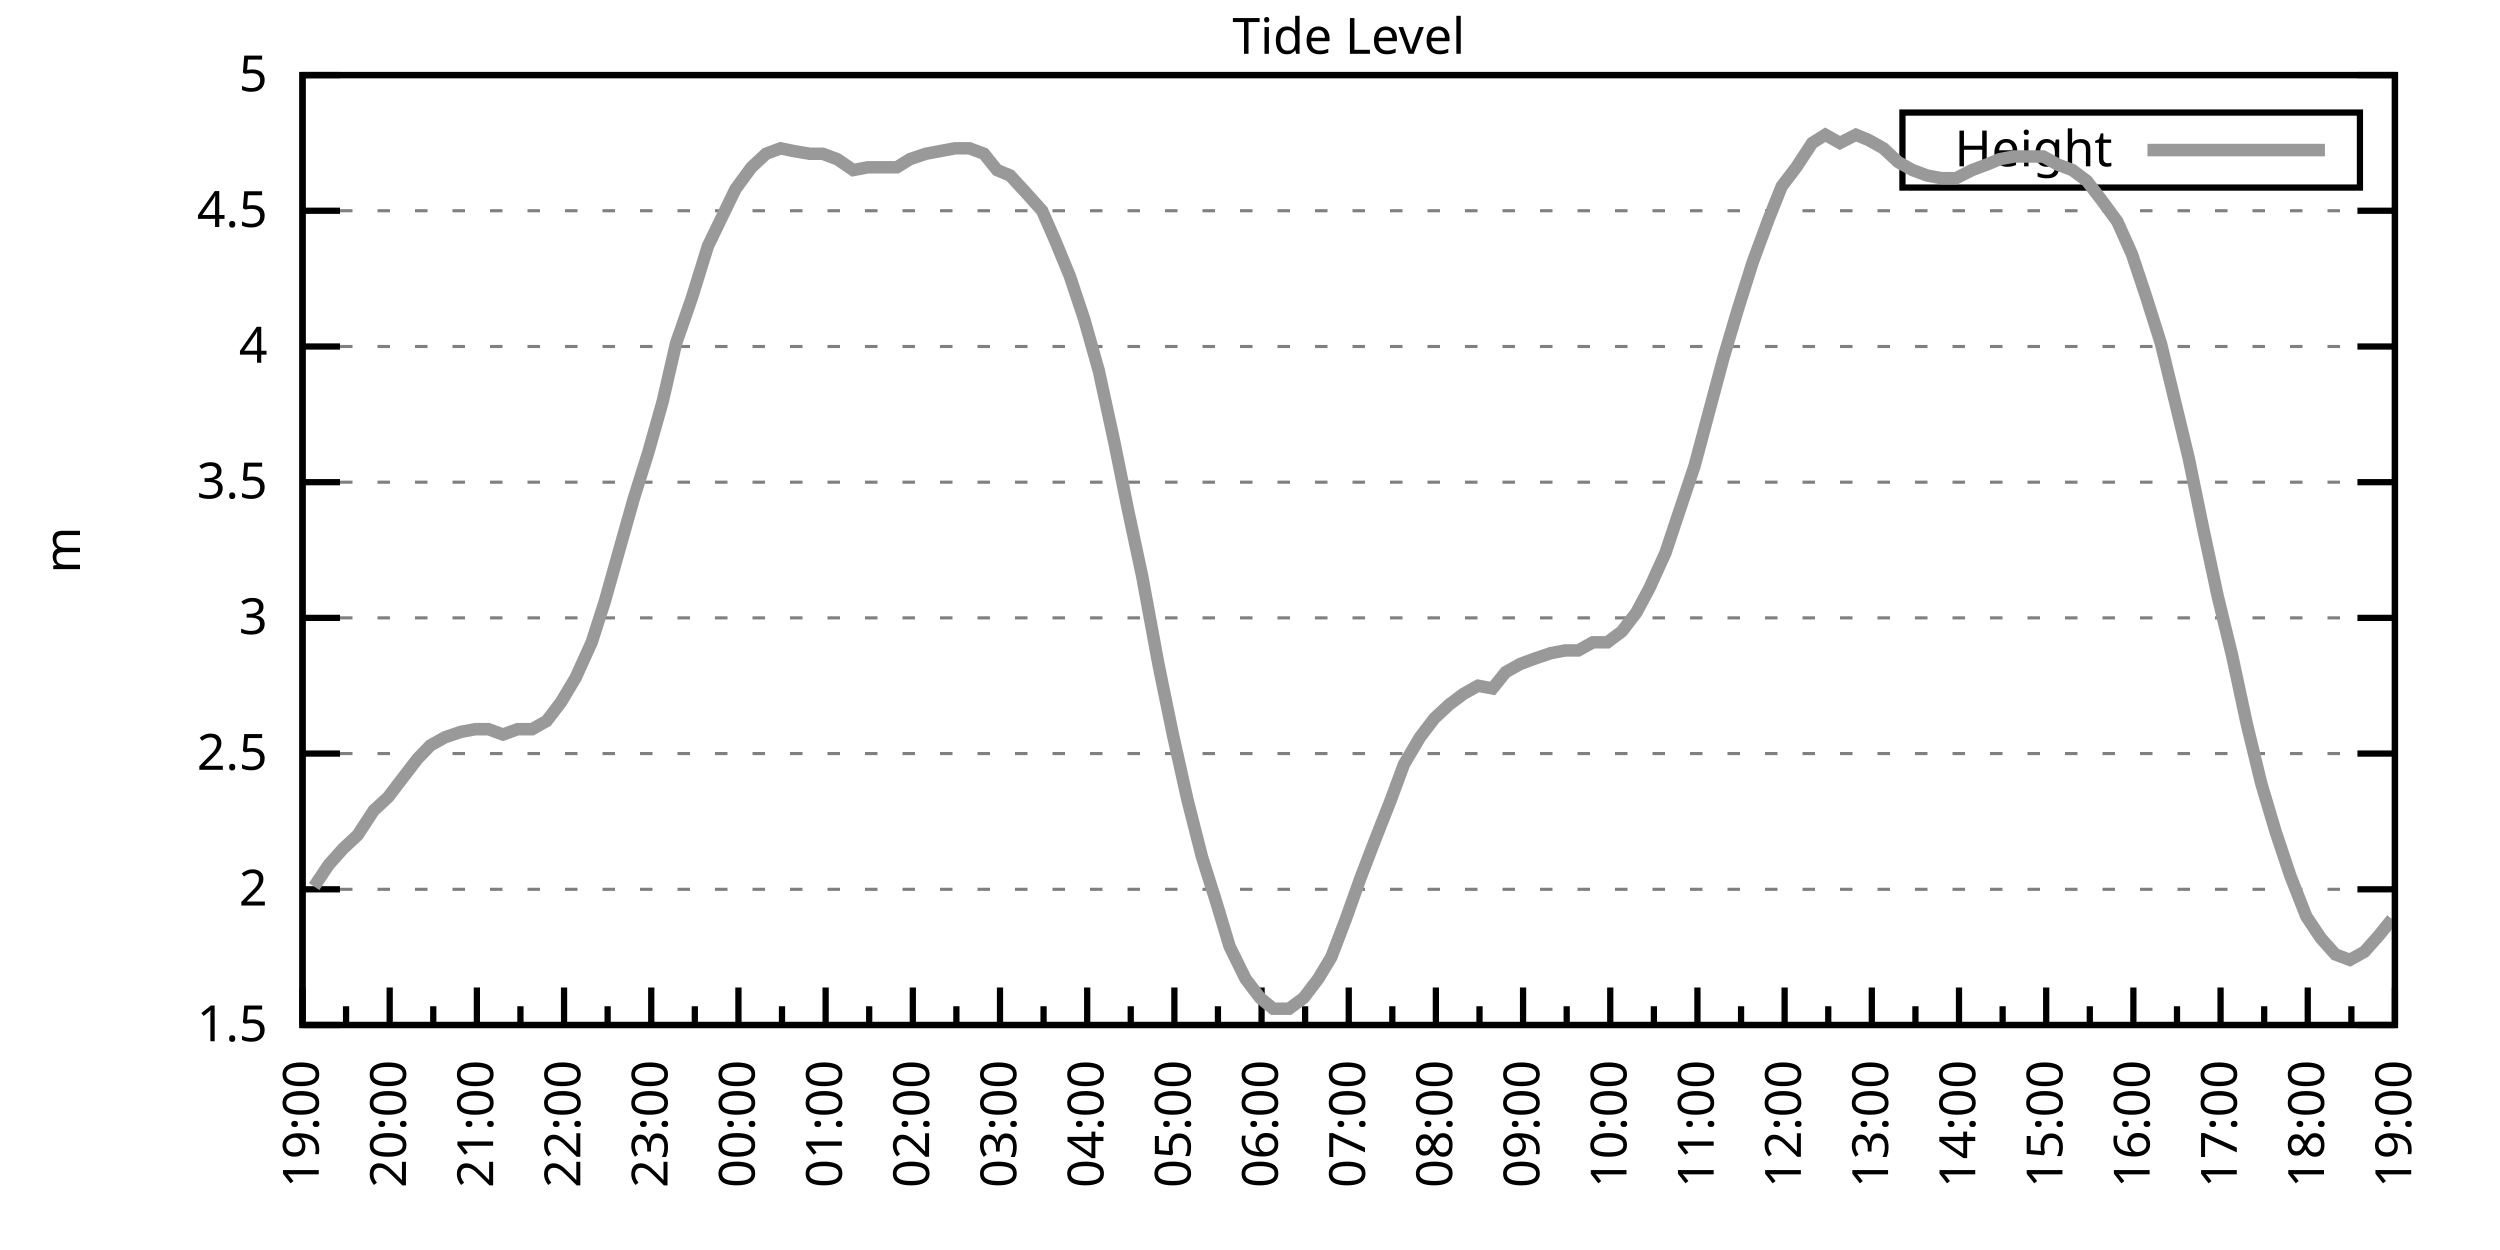
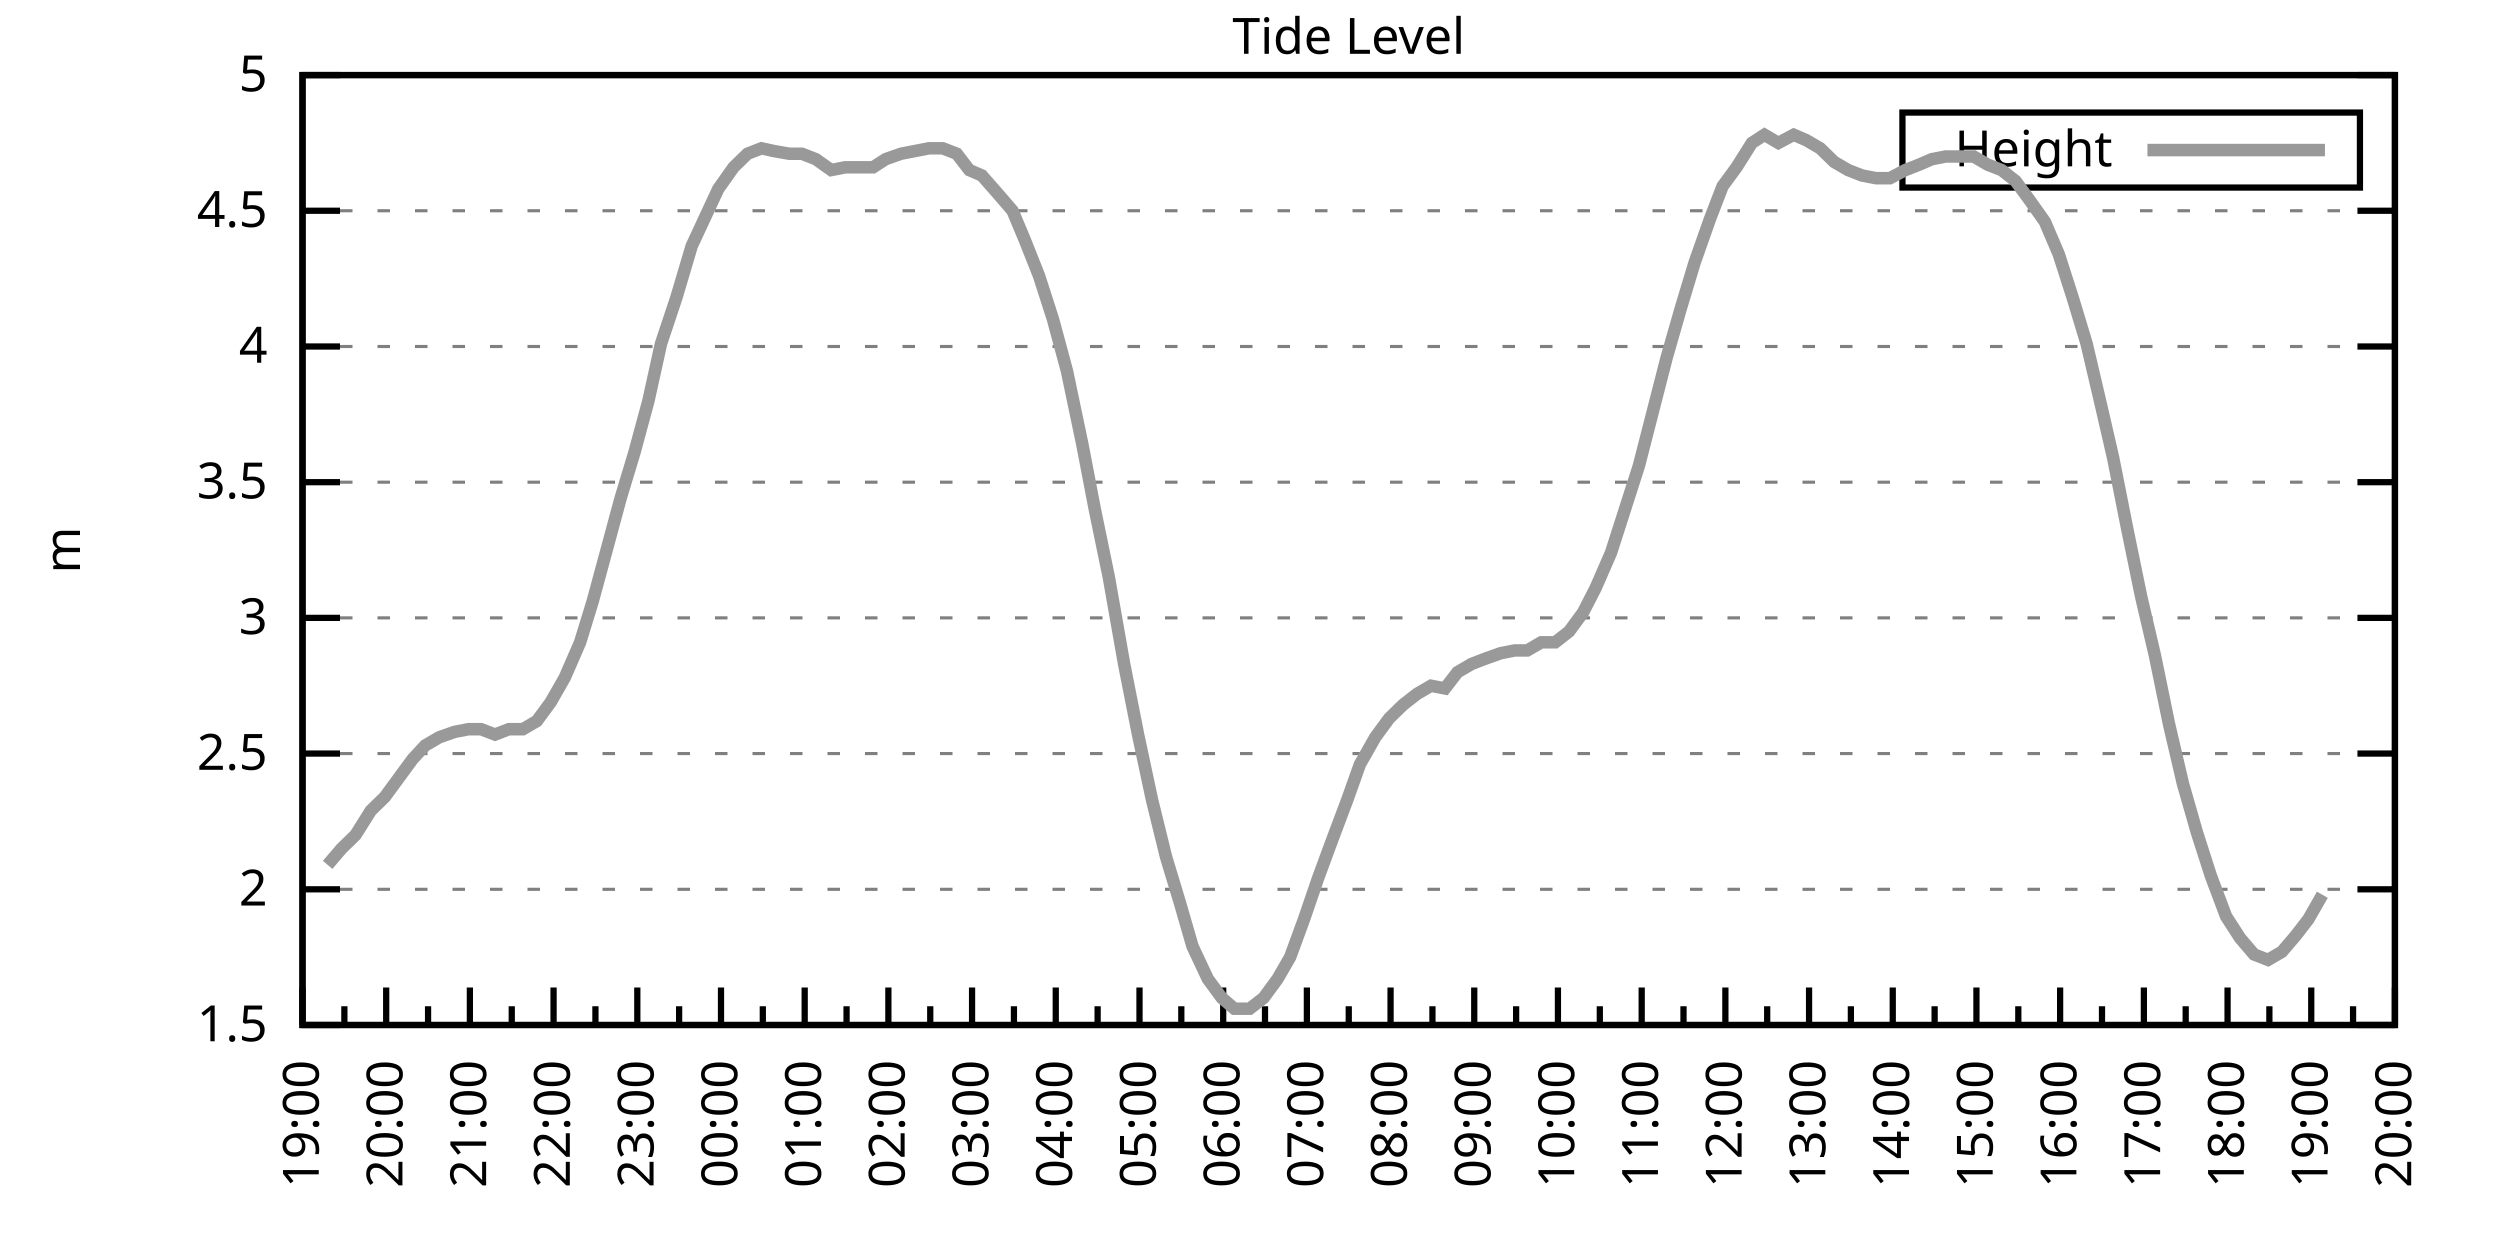
<svg xmlns="http://www.w3.org/2000/svg" xmlns:xlink="http://www.w3.org/1999/xlink" width="400" height="200" viewBox="0 0 400 200">
  <g id="gnuplot_canvas">
    <rect x="0" y="0" width="400" height="200" fill="none" />
    <defs>
      <circle id="gpDot" r="0.5" stroke-width="0.5" stroke="currentColor" />
      <path id="gpPt0" stroke-width="0.333" stroke="currentColor" d="M-1,0 h2 M0,-1 v2" />
      <path id="gpPt1" stroke-width="0.333" stroke="currentColor" d="M-1,-1 L1,1 M1,-1 L-1,1" />
      <path id="gpPt2" stroke-width="0.333" stroke="currentColor" d="M-1,0 L1,0 M0,-1 L0,1 M-1,-1 L1,1 M-1,1 L1,-1" />
      <rect id="gpPt3" stroke-width="0.333" stroke="currentColor" x="-1" y="-1" width="2" height="2" />
      <rect id="gpPt4" stroke-width="0.333" stroke="currentColor" fill="currentColor" x="-1" y="-1" width="2" height="2" />
      <circle id="gpPt5" stroke-width="0.333" stroke="currentColor" cx="0" cy="0" r="1" />
      <use xlink:href="#gpPt5" id="gpPt6" fill="currentColor" stroke="none" />
      <path id="gpPt7" stroke-width="0.333" stroke="currentColor" d="M0,-1.33 L-1.33,0.67 L1.33,0.67 z" />
      <use xlink:href="#gpPt7" id="gpPt8" fill="currentColor" stroke="none" />
      <use xlink:href="#gpPt7" id="gpPt9" stroke="currentColor" transform="rotate(180)" />
      <use xlink:href="#gpPt9" id="gpPt10" fill="currentColor" stroke="none" />
      <use xlink:href="#gpPt3" id="gpPt11" stroke="currentColor" transform="rotate(45)" />
      <use xlink:href="#gpPt11" id="gpPt12" fill="currentColor" stroke="none" />
      <path id="gpPt13" stroke-width="0.333" stroke="currentColor" d="M0,1.330 L1.265,0.411 L0.782,-1.067 L-0.782,-1.076 L-1.265,0.411 z" />
      <use xlink:href="#gpPt13" id="gpPt14" fill="currentColor" stroke="none" />
      <filter id="textbox" filterUnits="objectBoundingBox" x="0" y="0" height="1" width="1">
        <feFlood flood-color="white" flood-opacity="1" result="bgnd" />
        <feComposite in="SourceGraphic" in2="bgnd" operator="atop" />
      </filter>
      <filter id="greybox" filterUnits="objectBoundingBox" x="0" y="0" height="1" width="1">
        <feFlood flood-color="lightgrey" flood-opacity="1" result="grey" />
        <feComposite in="SourceGraphic" in2="grey" operator="atop" />
      </filter>
    </defs>
    <g fill="none" color="white" stroke="currentColor" stroke-width="1.00" stroke-linecap="butt" stroke-linejoin="miter">
</g>
    <g fill="none" color="black" stroke="currentColor" stroke-width="1.00" stroke-linecap="butt" stroke-linejoin="miter">
      <g stroke="none" shape-rendering="crispEdges">
        <polygon fill="rgb(255, 255, 255)" points="48.40,164.00 383.18,164.00 383.18,12.02 48.40,12.02 " />
      </g>
    </g>
    <g fill="none" color="black" stroke="currentColor" stroke-width="1.00" stroke-linecap="butt" stroke-linejoin="miter">
</g>
    <g fill="none" color="black" stroke="black" stroke-width="0.50" stroke-linecap="butt" stroke-linejoin="miter">
</g>
    <g fill="none" color="gray" stroke="currentColor" stroke-width="0.50" stroke-linecap="butt" stroke-linejoin="miter">
      <path stroke="gray" stroke-dasharray="2,4" class="gridline" d="M48.40,164.00 L383.19,164.00  " />
    </g>
    <g fill="none" color="gray" stroke="gray" stroke-width="1.00" stroke-linecap="butt" stroke-linejoin="miter">
</g>
    <g fill="none" color="black" stroke="currentColor" stroke-width="1.00" stroke-linecap="butt" stroke-linejoin="miter">
      <path stroke="black" d="M48.40,164.00 L54.40,164.00 M383.19,164.00 L377.19,164.00  " />
      <g transform="translate(42.80,166.60)" stroke="none" fill="black" font-family="Sans" font-size="8.00" text-anchor="end">
        <text>
          <tspan font-family="Sans"> 1.5</tspan>
        </text>
      </g>
    </g>
    <g fill="none" color="black" stroke="currentColor" stroke-width="1.00" stroke-linecap="butt" stroke-linejoin="miter">
</g>
    <g fill="none" color="black" stroke="black" stroke-width="0.50" stroke-linecap="butt" stroke-linejoin="miter">
</g>
    <g fill="none" color="gray" stroke="currentColor" stroke-width="0.50" stroke-linecap="butt" stroke-linejoin="miter">
      <path stroke="gray" stroke-dasharray="2,4" class="gridline" d="M48.40,142.29 L383.19,142.29  " />
    </g>
    <g fill="none" color="gray" stroke="gray" stroke-width="1.00" stroke-linecap="butt" stroke-linejoin="miter">
</g>
    <g fill="none" color="black" stroke="currentColor" stroke-width="1.00" stroke-linecap="butt" stroke-linejoin="miter">
      <path stroke="black" d="M48.40,142.29 L54.40,142.29 M383.19,142.29 L377.19,142.29  " />
      <g transform="translate(42.80,144.89)" stroke="none" fill="black" font-family="Sans" font-size="8.00" text-anchor="end">
        <text>
          <tspan font-family="Sans"> 2</tspan>
        </text>
      </g>
    </g>
    <g fill="none" color="black" stroke="currentColor" stroke-width="1.00" stroke-linecap="butt" stroke-linejoin="miter">
</g>
    <g fill="none" color="black" stroke="black" stroke-width="0.50" stroke-linecap="butt" stroke-linejoin="miter">
</g>
    <g fill="none" color="gray" stroke="currentColor" stroke-width="0.50" stroke-linecap="butt" stroke-linejoin="miter">
      <path stroke="gray" stroke-dasharray="2,4" class="gridline" d="M48.40,120.57 L383.19,120.57  " />
    </g>
    <g fill="none" color="gray" stroke="gray" stroke-width="1.00" stroke-linecap="butt" stroke-linejoin="miter">
</g>
    <g fill="none" color="black" stroke="currentColor" stroke-width="1.00" stroke-linecap="butt" stroke-linejoin="miter">
      <path stroke="black" d="M48.40,120.57 L54.40,120.57 M383.19,120.57 L377.19,120.57  " />
      <g transform="translate(42.80,123.17)" stroke="none" fill="black" font-family="Sans" font-size="8.00" text-anchor="end">
        <text>
          <tspan font-family="Sans"> 2.5</tspan>
        </text>
      </g>
    </g>
    <g fill="none" color="black" stroke="currentColor" stroke-width="1.00" stroke-linecap="butt" stroke-linejoin="miter">
</g>
    <g fill="none" color="black" stroke="black" stroke-width="0.50" stroke-linecap="butt" stroke-linejoin="miter">
</g>
    <g fill="none" color="gray" stroke="currentColor" stroke-width="0.50" stroke-linecap="butt" stroke-linejoin="miter">
      <path stroke="gray" stroke-dasharray="2,4" class="gridline" d="M48.40,98.86 L383.19,98.86  " />
    </g>
    <g fill="none" color="gray" stroke="gray" stroke-width="1.00" stroke-linecap="butt" stroke-linejoin="miter">
</g>
    <g fill="none" color="black" stroke="currentColor" stroke-width="1.00" stroke-linecap="butt" stroke-linejoin="miter">
      <path stroke="black" d="M48.40,98.86 L54.40,98.86 M383.19,98.86 L377.19,98.86  " />
      <g transform="translate(42.80,101.46)" stroke="none" fill="black" font-family="Sans" font-size="8.00" text-anchor="end">
        <text>
          <tspan font-family="Sans"> 3</tspan>
        </text>
      </g>
    </g>
    <g fill="none" color="black" stroke="currentColor" stroke-width="1.00" stroke-linecap="butt" stroke-linejoin="miter">
</g>
    <g fill="none" color="black" stroke="black" stroke-width="0.50" stroke-linecap="butt" stroke-linejoin="miter">
</g>
    <g fill="none" color="gray" stroke="currentColor" stroke-width="0.50" stroke-linecap="butt" stroke-linejoin="miter">
      <path stroke="gray" stroke-dasharray="2,4" class="gridline" d="M48.40,77.15 L383.19,77.15  " />
    </g>
    <g fill="none" color="gray" stroke="gray" stroke-width="1.00" stroke-linecap="butt" stroke-linejoin="miter">
</g>
    <g fill="none" color="black" stroke="currentColor" stroke-width="1.00" stroke-linecap="butt" stroke-linejoin="miter">
      <path stroke="black" d="M48.40,77.15 L54.40,77.15 M383.19,77.15 L377.19,77.15  " />
      <g transform="translate(42.80,79.75)" stroke="none" fill="black" font-family="Sans" font-size="8.00" text-anchor="end">
        <text>
          <tspan font-family="Sans"> 3.5</tspan>
        </text>
      </g>
    </g>
    <g fill="none" color="black" stroke="currentColor" stroke-width="1.00" stroke-linecap="butt" stroke-linejoin="miter">
</g>
    <g fill="none" color="black" stroke="black" stroke-width="0.50" stroke-linecap="butt" stroke-linejoin="miter">
</g>
    <g fill="none" color="gray" stroke="currentColor" stroke-width="0.50" stroke-linecap="butt" stroke-linejoin="miter">
      <path stroke="gray" stroke-dasharray="2,4" class="gridline" d="M48.40,55.44 L383.19,55.44  " />
    </g>
    <g fill="none" color="gray" stroke="gray" stroke-width="1.00" stroke-linecap="butt" stroke-linejoin="miter">
</g>
    <g fill="none" color="black" stroke="currentColor" stroke-width="1.00" stroke-linecap="butt" stroke-linejoin="miter">
      <path stroke="black" d="M48.40,55.44 L54.40,55.44 M383.19,55.44 L377.19,55.44  " />
      <g transform="translate(42.80,58.04)" stroke="none" fill="black" font-family="Sans" font-size="8.00" text-anchor="end">
        <text>
          <tspan font-family="Sans"> 4</tspan>
        </text>
      </g>
    </g>
    <g fill="none" color="black" stroke="currentColor" stroke-width="1.00" stroke-linecap="butt" stroke-linejoin="miter">
</g>
    <g fill="none" color="black" stroke="black" stroke-width="0.50" stroke-linecap="butt" stroke-linejoin="miter">
</g>
    <g fill="none" color="gray" stroke="currentColor" stroke-width="0.50" stroke-linecap="butt" stroke-linejoin="miter">
      <path stroke="gray" stroke-dasharray="2,4" class="gridline" d="M48.40,33.72 L383.19,33.72  " />
    </g>
    <g fill="none" color="gray" stroke="gray" stroke-width="1.00" stroke-linecap="butt" stroke-linejoin="miter">
</g>
    <g fill="none" color="black" stroke="currentColor" stroke-width="1.00" stroke-linecap="butt" stroke-linejoin="miter">
      <path stroke="black" d="M48.40,33.72 L54.40,33.72 M383.19,33.72 L377.19,33.72  " />
      <g transform="translate(42.80,36.32)" stroke="none" fill="black" font-family="Sans" font-size="8.00" text-anchor="end">
        <text>
          <tspan font-family="Sans"> 4.5</tspan>
        </text>
      </g>
    </g>
    <g fill="none" color="black" stroke="currentColor" stroke-width="1.00" stroke-linecap="butt" stroke-linejoin="miter">
</g>
    <g fill="none" color="black" stroke="black" stroke-width="0.50" stroke-linecap="butt" stroke-linejoin="miter">
</g>
    <g fill="none" color="gray" stroke="currentColor" stroke-width="0.50" stroke-linecap="butt" stroke-linejoin="miter">
      <path stroke="gray" stroke-dasharray="2,4" class="gridline" d="M48.40,12.01 L383.19,12.01  " />
    </g>
    <g fill="none" color="gray" stroke="gray" stroke-width="1.00" stroke-linecap="butt" stroke-linejoin="miter">
</g>
    <g fill="none" color="black" stroke="currentColor" stroke-width="1.00" stroke-linecap="butt" stroke-linejoin="miter">
      <path stroke="black" d="M48.40,12.01 L54.40,12.01 M383.19,12.01 L377.19,12.01  " />
      <g transform="translate(42.80,14.61)" stroke="none" fill="black" font-family="Sans" font-size="8.00" text-anchor="end">
        <text>
          <tspan font-family="Sans"> 5</tspan>
        </text>
      </g>
    </g>
    <g fill="none" color="black" stroke="currentColor" stroke-width="1.00" stroke-linecap="butt" stroke-linejoin="miter">
      <path stroke="black" d="M48.40,164.00 L48.40,158.00  " />
      <g transform="translate(51.00,169.60) rotate(270)" stroke="none" fill="black" font-family="Sans" font-size="8.00" text-anchor="end">
        <text>
          <tspan font-family="Sans">19:00</tspan>
        </text>
      </g>
    </g>
    <g fill="none" color="black" stroke="currentColor" stroke-width="1.00" stroke-linecap="butt" stroke-linejoin="miter">
-       <path stroke="black" d="M55.37,164.00 L55.37,161.00 M62.35,164.00 L62.35,158.00  " />
-       <g transform="translate(64.95,169.60) rotate(270)" stroke="none" fill="black" font-family="Sans" font-size="8.00" text-anchor="end">
+       <path stroke="black" d="M55.10,164.00 L55.10,161.00 M61.79,164.00 L61.79,158.00  " />
+       <g transform="translate(64.39,169.60) rotate(270)" stroke="none" fill="black" font-family="Sans" font-size="8.00" text-anchor="end">
        <text>
          <tspan font-family="Sans">20:00</tspan>
        </text>
      </g>
    </g>
    <g fill="none" color="black" stroke="currentColor" stroke-width="1.00" stroke-linecap="butt" stroke-linejoin="miter">
-       <path stroke="black" d="M69.32,164.00 L69.32,161.00 M76.30,164.00 L76.30,158.00  " />
-       <g transform="translate(78.90,169.60) rotate(270)" stroke="none" fill="black" font-family="Sans" font-size="8.00" text-anchor="end">
+       <path stroke="black" d="M68.49,164.00 L68.49,161.00 M75.18,164.00 L75.18,158.00  " />
+       <g transform="translate(77.78,169.60) rotate(270)" stroke="none" fill="black" font-family="Sans" font-size="8.00" text-anchor="end">
        <text>
          <tspan font-family="Sans">21:00</tspan>
        </text>
      </g>
    </g>
    <g fill="none" color="black" stroke="currentColor" stroke-width="1.00" stroke-linecap="butt" stroke-linejoin="miter">
-       <path stroke="black" d="M83.27,164.00 L83.27,161.00 M90.25,164.00 L90.25,158.00  " />
-       <g transform="translate(92.85,169.60) rotate(270)" stroke="none" fill="black" font-family="Sans" font-size="8.00" text-anchor="end">
+       <path stroke="black" d="M81.88,164.00 L81.88,161.00 M88.57,164.00 L88.57,158.00  " />
+       <g transform="translate(91.17,169.60) rotate(270)" stroke="none" fill="black" font-family="Sans" font-size="8.00" text-anchor="end">
        <text>
          <tspan font-family="Sans">22:00</tspan>
        </text>
      </g>
    </g>
    <g fill="none" color="black" stroke="currentColor" stroke-width="1.00" stroke-linecap="butt" stroke-linejoin="miter">
-       <path stroke="black" d="M97.22,164.00 L97.22,161.00 M104.20,164.00 L104.20,158.00  " />
-       <g transform="translate(106.80,169.60) rotate(270)" stroke="none" fill="black" font-family="Sans" font-size="8.00" text-anchor="end">
+       <path stroke="black" d="M95.27,164.00 L95.27,161.00 M101.97,164.00 L101.97,158.00  " />
+       <g transform="translate(104.57,169.60) rotate(270)" stroke="none" fill="black" font-family="Sans" font-size="8.00" text-anchor="end">
        <text>
          <tspan font-family="Sans">23:00</tspan>
        </text>
      </g>
    </g>
    <g fill="none" color="black" stroke="currentColor" stroke-width="1.00" stroke-linecap="butt" stroke-linejoin="miter">
-       <path stroke="black" d="M111.17,164.00 L111.17,161.00 M118.15,164.00 L118.15,158.00  " />
-       <g transform="translate(120.75,169.60) rotate(270)" stroke="none" fill="black" font-family="Sans" font-size="8.00" text-anchor="end">
+       <path stroke="black" d="M108.66,164.00 L108.66,161.00 M115.36,164.00 L115.36,158.00  " />
+       <g transform="translate(117.96,169.60) rotate(270)" stroke="none" fill="black" font-family="Sans" font-size="8.00" text-anchor="end">
        <text>
          <tspan font-family="Sans">00:00</tspan>
        </text>
      </g>
    </g>
    <g fill="none" color="black" stroke="currentColor" stroke-width="1.00" stroke-linecap="butt" stroke-linejoin="miter">
-       <path stroke="black" d="M125.12,164.00 L125.12,161.00 M132.10,164.00 L132.10,158.00  " />
-       <g transform="translate(134.70,169.60) rotate(270)" stroke="none" fill="black" font-family="Sans" font-size="8.00" text-anchor="end">
+       <path stroke="black" d="M122.05,164.00 L122.05,161.00 M128.75,164.00 L128.75,158.00  " />
+       <g transform="translate(131.35,169.60) rotate(270)" stroke="none" fill="black" font-family="Sans" font-size="8.00" text-anchor="end">
        <text>
          <tspan font-family="Sans">01:00</tspan>
        </text>
      </g>
    </g>
    <g fill="none" color="black" stroke="currentColor" stroke-width="1.00" stroke-linecap="butt" stroke-linejoin="miter">
-       <path stroke="black" d="M139.07,164.00 L139.07,161.00 M146.05,164.00 L146.05,158.00  " />
-       <g transform="translate(148.65,169.60) rotate(270)" stroke="none" fill="black" font-family="Sans" font-size="8.00" text-anchor="end">
+       <path stroke="black" d="M135.45,164.00 L135.45,161.00 M142.14,164.00 L142.14,158.00  " />
+       <g transform="translate(144.74,169.60) rotate(270)" stroke="none" fill="black" font-family="Sans" font-size="8.00" text-anchor="end">
        <text>
          <tspan font-family="Sans">02:00</tspan>
        </text>
      </g>
    </g>
    <g fill="none" color="black" stroke="currentColor" stroke-width="1.00" stroke-linecap="butt" stroke-linejoin="miter">
-       <path stroke="black" d="M153.02,164.00 L153.02,161.00 M160.00,164.00 L160.00,158.00  " />
-       <g transform="translate(162.60,169.60) rotate(270)" stroke="none" fill="black" font-family="Sans" font-size="8.00" text-anchor="end">
+       <path stroke="black" d="M148.84,164.00 L148.84,161.00 M155.53,164.00 L155.53,158.00  " />
+       <g transform="translate(158.13,169.60) rotate(270)" stroke="none" fill="black" font-family="Sans" font-size="8.00" text-anchor="end">
        <text>
          <tspan font-family="Sans">03:00</tspan>
        </text>
      </g>
    </g>
    <g fill="none" color="black" stroke="currentColor" stroke-width="1.00" stroke-linecap="butt" stroke-linejoin="miter">
-       <path stroke="black" d="M166.97,164.00 L166.97,161.00 M173.95,164.00 L173.95,158.00  " />
-       <g transform="translate(176.55,169.60) rotate(270)" stroke="none" fill="black" font-family="Sans" font-size="8.00" text-anchor="end">
+       <path stroke="black" d="M162.23,164.00 L162.23,161.00 M168.92,164.00 L168.92,158.00  " />
+       <g transform="translate(171.52,169.60) rotate(270)" stroke="none" fill="black" font-family="Sans" font-size="8.00" text-anchor="end">
        <text>
          <tspan font-family="Sans">04:00</tspan>
        </text>
      </g>
    </g>
    <g fill="none" color="black" stroke="currentColor" stroke-width="1.00" stroke-linecap="butt" stroke-linejoin="miter">
-       <path stroke="black" d="M180.92,164.00 L180.92,161.00 M187.90,164.00 L187.90,158.00  " />
-       <g transform="translate(190.50,169.60) rotate(270)" stroke="none" fill="black" font-family="Sans" font-size="8.00" text-anchor="end">
+       <path stroke="black" d="M175.62,164.00 L175.62,161.00 M182.32,164.00 L182.32,158.00  " />
+       <g transform="translate(184.92,169.60) rotate(270)" stroke="none" fill="black" font-family="Sans" font-size="8.00" text-anchor="end">
        <text>
          <tspan font-family="Sans">05:00</tspan>
        </text>
      </g>
    </g>
    <g fill="none" color="black" stroke="currentColor" stroke-width="1.00" stroke-linecap="butt" stroke-linejoin="miter">
-       <path stroke="black" d="M194.87,164.00 L194.87,161.00 M201.85,164.00 L201.85,158.00  " />
-       <g transform="translate(204.45,169.60) rotate(270)" stroke="none" fill="black" font-family="Sans" font-size="8.00" text-anchor="end">
+       <path stroke="black" d="M189.01,164.00 L189.01,161.00 M195.71,164.00 L195.71,158.00  " />
+       <g transform="translate(198.31,169.60) rotate(270)" stroke="none" fill="black" font-family="Sans" font-size="8.00" text-anchor="end">
        <text>
          <tspan font-family="Sans">06:00</tspan>
        </text>
      </g>
    </g>
    <g fill="none" color="black" stroke="currentColor" stroke-width="1.00" stroke-linecap="butt" stroke-linejoin="miter">
-       <path stroke="black" d="M208.82,164.00 L208.82,161.00 M215.80,164.00 L215.80,158.00  " />
-       <g transform="translate(218.40,169.60) rotate(270)" stroke="none" fill="black" font-family="Sans" font-size="8.00" text-anchor="end">
+       <path stroke="black" d="M202.40,164.00 L202.40,161.00 M209.10,164.00 L209.10,158.00  " />
+       <g transform="translate(211.70,169.60) rotate(270)" stroke="none" fill="black" font-family="Sans" font-size="8.00" text-anchor="end">
        <text>
          <tspan font-family="Sans">07:00</tspan>
        </text>
      </g>
    </g>
    <g fill="none" color="black" stroke="currentColor" stroke-width="1.00" stroke-linecap="butt" stroke-linejoin="miter">
-       <path stroke="black" d="M222.77,164.00 L222.77,161.00 M229.74,164.00 L229.74,158.00  " />
-       <g transform="translate(232.34,169.60) rotate(270)" stroke="none" fill="black" font-family="Sans" font-size="8.00" text-anchor="end">
+       <path stroke="black" d="M215.80,164.00 L215.80,161.00 M222.49,164.00 L222.49,158.00  " />
+       <g transform="translate(225.09,169.60) rotate(270)" stroke="none" fill="black" font-family="Sans" font-size="8.00" text-anchor="end">
        <text>
          <tspan font-family="Sans">08:00</tspan>
        </text>
      </g>
    </g>
    <g fill="none" color="black" stroke="currentColor" stroke-width="1.00" stroke-linecap="butt" stroke-linejoin="miter">
-       <path stroke="black" d="M236.72,164.00 L236.72,161.00 M243.69,164.00 L243.69,158.00  " />
-       <g transform="translate(246.29,169.60) rotate(270)" stroke="none" fill="black" font-family="Sans" font-size="8.00" text-anchor="end">
+       <path stroke="black" d="M229.19,164.00 L229.19,161.00 M235.88,164.00 L235.88,158.00  " />
+       <g transform="translate(238.48,169.60) rotate(270)" stroke="none" fill="black" font-family="Sans" font-size="8.00" text-anchor="end">
        <text>
          <tspan font-family="Sans">09:00</tspan>
        </text>
      </g>
    </g>
    <g fill="none" color="black" stroke="currentColor" stroke-width="1.00" stroke-linecap="butt" stroke-linejoin="miter">
-       <path stroke="black" d="M250.67,164.00 L250.67,161.00 M257.64,164.00 L257.64,158.00  " />
-       <g transform="translate(260.24,169.60) rotate(270)" stroke="none" fill="black" font-family="Sans" font-size="8.00" text-anchor="end">
+       <path stroke="black" d="M242.58,164.00 L242.58,161.00 M249.27,164.00 L249.27,158.00  " />
+       <g transform="translate(251.87,169.60) rotate(270)" stroke="none" fill="black" font-family="Sans" font-size="8.00" text-anchor="end">
        <text>
          <tspan font-family="Sans">10:00</tspan>
        </text>
      </g>
    </g>
    <g fill="none" color="black" stroke="currentColor" stroke-width="1.00" stroke-linecap="butt" stroke-linejoin="miter">
-       <path stroke="black" d="M264.62,164.00 L264.62,161.00 M271.59,164.00 L271.59,158.00  " />
-       <g transform="translate(274.19,169.60) rotate(270)" stroke="none" fill="black" font-family="Sans" font-size="8.00" text-anchor="end">
+       <path stroke="black" d="M255.97,164.00 L255.97,161.00 M262.67,164.00 L262.67,158.00  " />
+       <g transform="translate(265.27,169.60) rotate(270)" stroke="none" fill="black" font-family="Sans" font-size="8.00" text-anchor="end">
        <text>
          <tspan font-family="Sans">11:00</tspan>
        </text>
      </g>
    </g>
    <g fill="none" color="black" stroke="currentColor" stroke-width="1.00" stroke-linecap="butt" stroke-linejoin="miter">
-       <path stroke="black" d="M278.57,164.00 L278.57,161.00 M285.54,164.00 L285.54,158.00  " />
-       <g transform="translate(288.14,169.60) rotate(270)" stroke="none" fill="black" font-family="Sans" font-size="8.00" text-anchor="end">
+       <path stroke="black" d="M269.36,164.00 L269.36,161.00 M276.06,164.00 L276.06,158.00  " />
+       <g transform="translate(278.66,169.60) rotate(270)" stroke="none" fill="black" font-family="Sans" font-size="8.00" text-anchor="end">
        <text>
          <tspan font-family="Sans">12:00</tspan>
        </text>
      </g>
    </g>
    <g fill="none" color="black" stroke="currentColor" stroke-width="1.00" stroke-linecap="butt" stroke-linejoin="miter">
-       <path stroke="black" d="M292.52,164.00 L292.52,161.00 M299.49,164.00 L299.49,158.00  " />
-       <g transform="translate(302.09,169.60) rotate(270)" stroke="none" fill="black" font-family="Sans" font-size="8.00" text-anchor="end">
+       <path stroke="black" d="M282.75,164.00 L282.75,161.00 M289.45,164.00 L289.45,158.00  " />
+       <g transform="translate(292.05,169.60) rotate(270)" stroke="none" fill="black" font-family="Sans" font-size="8.00" text-anchor="end">
        <text>
          <tspan font-family="Sans">13:00</tspan>
        </text>
      </g>
    </g>
    <g fill="none" color="black" stroke="currentColor" stroke-width="1.00" stroke-linecap="butt" stroke-linejoin="miter">
-       <path stroke="black" d="M306.47,164.00 L306.47,161.00 M313.44,164.00 L313.44,158.00  " />
-       <g transform="translate(316.04,169.60) rotate(270)" stroke="none" fill="black" font-family="Sans" font-size="8.00" text-anchor="end">
+       <path stroke="black" d="M296.14,164.00 L296.14,161.00 M302.84,164.00 L302.84,158.00  " />
+       <g transform="translate(305.44,169.60) rotate(270)" stroke="none" fill="black" font-family="Sans" font-size="8.00" text-anchor="end">
        <text>
          <tspan font-family="Sans">14:00</tspan>
        </text>
      </g>
    </g>
    <g fill="none" color="black" stroke="currentColor" stroke-width="1.00" stroke-linecap="butt" stroke-linejoin="miter">
-       <path stroke="black" d="M320.42,164.00 L320.42,161.00 M327.39,164.00 L327.39,158.00  " />
-       <g transform="translate(329.99,169.60) rotate(270)" stroke="none" fill="black" font-family="Sans" font-size="8.00" text-anchor="end">
+       <path stroke="black" d="M309.54,164.00 L309.54,161.00 M316.23,164.00 L316.23,158.00  " />
+       <g transform="translate(318.83,169.60) rotate(270)" stroke="none" fill="black" font-family="Sans" font-size="8.00" text-anchor="end">
        <text>
          <tspan font-family="Sans">15:00</tspan>
        </text>
      </g>
    </g>
    <g fill="none" color="black" stroke="currentColor" stroke-width="1.00" stroke-linecap="butt" stroke-linejoin="miter">
-       <path stroke="black" d="M334.37,164.00 L334.37,161.00 M341.34,164.00 L341.34,158.00  " />
-       <g transform="translate(343.94,169.60) rotate(270)" stroke="none" fill="black" font-family="Sans" font-size="8.00" text-anchor="end">
+       <path stroke="black" d="M322.93,164.00 L322.93,161.00 M329.62,164.00 L329.62,158.00  " />
+       <g transform="translate(332.22,169.60) rotate(270)" stroke="none" fill="black" font-family="Sans" font-size="8.00" text-anchor="end">
        <text>
          <tspan font-family="Sans">16:00</tspan>
        </text>
      </g>
    </g>
    <g fill="none" color="black" stroke="currentColor" stroke-width="1.00" stroke-linecap="butt" stroke-linejoin="miter">
-       <path stroke="black" d="M348.32,164.00 L348.32,161.00 M355.29,164.00 L355.29,158.00  " />
-       <g transform="translate(357.89,169.60) rotate(270)" stroke="none" fill="black" font-family="Sans" font-size="8.00" text-anchor="end">
+       <path stroke="black" d="M336.32,164.00 L336.32,161.00 M343.02,164.00 L343.02,158.00  " />
+       <g transform="translate(345.62,169.60) rotate(270)" stroke="none" fill="black" font-family="Sans" font-size="8.00" text-anchor="end">
        <text>
          <tspan font-family="Sans">17:00</tspan>
        </text>
      </g>
    </g>
    <g fill="none" color="black" stroke="currentColor" stroke-width="1.00" stroke-linecap="butt" stroke-linejoin="miter">
-       <path stroke="black" d="M362.27,164.00 L362.27,161.00 M369.24,164.00 L369.24,158.00  " />
-       <g transform="translate(371.84,169.60) rotate(270)" stroke="none" fill="black" font-family="Sans" font-size="8.00" text-anchor="end">
+       <path stroke="black" d="M349.71,164.00 L349.71,161.00 M356.41,164.00 L356.41,158.00  " />
+       <g transform="translate(359.01,169.60) rotate(270)" stroke="none" fill="black" font-family="Sans" font-size="8.00" text-anchor="end">
        <text>
          <tspan font-family="Sans">18:00</tspan>
        </text>
      </g>
    </g>
    <g fill="none" color="black" stroke="currentColor" stroke-width="1.00" stroke-linecap="butt" stroke-linejoin="miter">
-       <path stroke="black" d="M376.22,164.00 L376.22,161.00 M383.19,164.00 L383.19,158.00  " />
+       <path stroke="black" d="M363.10,164.00 L363.10,161.00 M369.80,164.00 L369.80,158.00  " />
+       <g transform="translate(372.40,169.60) rotate(270)" stroke="none" fill="black" font-family="Sans" font-size="8.00" text-anchor="end">
+         <text>
+           <tspan font-family="Sans">19:00</tspan>
+         </text>
+       </g>
+     </g>
+     <g fill="none" color="black" stroke="currentColor" stroke-width="1.00" stroke-linecap="butt" stroke-linejoin="miter">
+       <path stroke="black" d="M376.49,164.00 L376.49,161.00 M383.19,164.00 L383.19,158.00  " />
      <g transform="translate(385.79,169.60) rotate(270)" stroke="none" fill="black" font-family="Sans" font-size="8.00" text-anchor="end">
        <text>
-           <tspan font-family="Sans">19:00</tspan>
+           <tspan font-family="Sans">20:00</tspan>
        </text>
      </g>
    </g>
    <g fill="none" color="black" stroke="currentColor" stroke-width="1.00" stroke-linecap="butt" stroke-linejoin="miter">
</g>
    <g fill="none" color="black" stroke="currentColor" stroke-width="1.00" stroke-linecap="butt" stroke-linejoin="miter">
      <path stroke="black" d="M48.40,12.01 L48.40,164.00 L383.19,164.00 L383.19,12.01 L48.40,12.01 Z  " />
    </g>
    <g fill="none" color="black" stroke="currentColor" stroke-width="1.00" stroke-linecap="butt" stroke-linejoin="miter">
      <g transform="translate(12.80,88.01) rotate(270)" stroke="none" fill="black" font-family="Sans" font-size="8.00" text-anchor="middle">
        <text>
          <tspan font-family="Sans">m</tspan>
        </text>
      </g>
    </g>
    <g fill="none" color="black" stroke="currentColor" stroke-width="1.00" stroke-linecap="butt" stroke-linejoin="miter">
</g>
    <g fill="none" color="black" stroke="currentColor" stroke-width="1.00" stroke-linecap="butt" stroke-linejoin="miter">
      <path stroke="black" d="M304.39,30.01 L304.39,18.01 L377.59,18.01 L377.59,30.01 L304.39,30.01 Z  " />
    </g>
    <g id="Tide_level_plot_1">
      <g fill="none" color="white" stroke="black" stroke-width="2.00" stroke-linecap="butt" stroke-linejoin="miter">
</g>
      <g fill="none" color="black" stroke="currentColor" stroke-width="2.00" stroke-linecap="butt" stroke-linejoin="miter">
        <g transform="translate(337.99,26.61)" stroke="none" fill="black" font-family="Sans" font-size="8.00" text-anchor="end">
          <text>
            <tspan font-family="Sans">Height</tspan>
          </text>
        </g>
      </g>
      <g fill="none" color="black" stroke="currentColor" stroke-width="2.00" stroke-linecap="butt" stroke-linejoin="miter">
-         <path stroke="rgb(153, 153, 153)" d="M343.59,24.01 L371.99,24.01 M50.26,141.85 L52.58,138.38 L54.91,135.77 L57.23,133.60 L59.79,129.69 L62.12,127.52   L64.44,124.48 L66.77,121.44 L68.86,119.27 L71.18,117.97 L73.74,117.10 L76.07,116.67 L78.16,116.67 L80.48,117.53   L82.81,116.67 L85.13,116.67 L87.46,115.36 L89.78,112.32 L92.11,108.42 L94.67,102.77 L96.76,96.26 L99.08,88.00   L101.41,79.75 L103.73,72.37 L106.06,64.12 L108.15,55.00 L110.71,47.62 L113.27,39.37 L117.68,30.25 L120.24,26.77   L122.57,24.60 L124.89,23.73 L126.98,24.17 L129.54,24.60 L131.63,24.60 L133.96,25.47 L136.51,27.21 L138.84,26.77   L140.93,26.77 L143.49,26.77 L145.58,25.47 L148.14,24.60 L150.46,24.17 L152.79,23.73 L155.11,23.73 L157.44,24.60   L159.53,27.21 L161.62,28.08 L164.41,31.12 L166.74,33.72 L168.83,38.50 L171.16,44.15 L173.48,51.09 L175.81,59.34   L178.36,71.07 L180.46,81.49 L182.78,92.35 L185.34,106.24 L187.66,117.53 L189.99,127.96 L192.31,137.08 L194.64,144.46   L196.73,151.41 L199.29,156.62 L201.61,159.66 L203.71,161.39 L206.26,161.39 L208.59,159.66 L210.91,156.62 L213.01,153.14   L215.33,147.06 L217.65,140.55 L219.98,134.47 L222.54,127.96 L224.63,122.31 L227.19,117.97 L229.51,114.93 L231.84,112.76   L234.16,111.02 L236.49,109.72 L238.81,110.15 L240.90,107.55 L243.23,106.24 L245.55,105.38 L248.11,104.51 L250.44,104.07   L252.53,104.07 L254.85,102.77 L257.18,102.77 L259.50,101.03 L261.83,97.99 L263.92,94.08 L266.48,88.44 L268.80,81.49   L271.13,74.54 L273.45,65.86 L275.78,57.17 L278.10,49.36 L280.43,41.97 L282.99,35.03 L285.08,29.81 L287.40,26.77   L289.96,22.87 L292.05,21.56 L294.38,22.87 L296.94,21.56 L299.03,22.43 L301.35,23.73 L303.68,25.91 L306.00,27.21   L308.33,28.08 L310.65,28.51 L312.98,28.51 L315.53,27.21 L317.86,26.34 L319.95,25.47 L322.28,25.04 L324.60,25.04   L326.93,25.04 L329.25,26.34 L331.58,27.21 L333.90,28.95 L336.23,31.99 L338.78,35.46 L341.11,40.67 L343.43,47.62   L345.76,55.00 L348.08,64.56 L350.18,73.24 L352.50,84.53 L354.83,95.39 L357.15,104.94 L359.48,115.80 L361.80,125.35   L364.13,133.17 L366.45,140.12 L369.01,146.63 L371.33,150.10 L373.66,152.71 L375.98,153.58 L378.31,152.28 L380.63,149.67   L382.73,147.06  " />
+         <path stroke="rgb(153, 153, 153)" d="M343.59,24.01 L371.99,24.01 M52.42,138.38 L54.65,135.77 L56.88,133.60 L59.34,129.69 L61.57,127.52 L63.80,124.48   L66.03,121.44 L68.04,119.27 L70.27,117.97 L72.73,117.10 L74.96,116.67 L76.97,116.67 L79.20,117.53 L81.43,116.67   L83.66,116.67 L85.90,115.36 L88.13,112.32 L90.36,108.42 L92.82,102.77 L94.82,96.26 L97.06,88.00 L99.29,79.75   L101.52,72.37 L103.75,64.12 L105.76,55.00 L108.22,47.62 L110.67,39.37 L114.91,30.25 L117.37,26.77 L119.60,24.60   L121.83,23.73 L123.84,24.17 L126.29,24.60 L128.30,24.60 L130.54,25.47 L132.99,27.21 L135.22,26.77 L137.23,26.77   L139.69,26.77 L141.69,25.47 L144.15,24.60 L146.38,24.17 L148.61,23.73 L150.85,23.73 L153.08,24.60 L155.09,27.21   L157.10,28.08 L159.77,31.12 L162.01,33.72 L164.01,38.50 L166.25,44.15 L168.48,51.09 L170.71,59.34 L173.17,71.07   L175.17,81.49 L177.41,92.35 L179.86,106.24 L182.09,117.53 L184.32,127.96 L186.56,137.08 L188.79,144.46 L190.80,151.41   L193.25,156.62 L195.48,159.66 L197.49,161.39 L199.95,161.39 L202.18,159.66 L204.41,156.62 L206.42,153.14 L208.65,147.06   L210.88,140.55 L213.12,134.47 L215.57,127.96 L217.58,122.31 L220.04,117.97 L222.27,114.93 L224.50,112.76 L226.73,111.02   L228.96,109.72 L231.20,110.15 L233.20,107.55 L235.44,106.24 L237.67,105.38 L240.12,104.51 L242.36,104.07 L244.36,104.07   L246.60,102.77 L248.83,102.77 L251.06,101.03 L253.29,97.99 L255.30,94.08 L257.76,88.44 L259.99,81.49 L262.22,74.54   L264.45,65.86 L266.68,57.17 L268.92,49.36 L271.15,41.97 L273.60,35.03 L275.61,29.81 L277.84,26.77 L280.30,22.87   L282.31,21.56 L284.54,22.87 L286.99,21.56 L289.00,22.43 L291.23,23.73 L293.47,25.91 L295.70,27.21 L297.93,28.08   L300.16,28.51 L302.39,28.51 L304.85,27.21 L307.08,26.34 L309.09,25.47 L311.32,25.04 L313.55,25.04 L315.79,25.04   L318.02,26.34 L320.25,27.21 L322.48,28.95 L324.71,31.99 L327.17,35.46 L329.40,40.67 L331.63,47.62 L333.86,55.00   L336.10,64.56 L338.10,73.24 L340.34,84.53 L342.57,95.39 L344.80,104.94 L347.03,115.80 L349.26,125.35 L351.50,133.17   L353.73,140.12 L356.18,146.63 L358.42,150.10 L360.65,152.71 L362.88,153.58 L365.11,152.28 L367.34,149.67 L369.35,147.06   L371.58,143.16  " />
      </g>
    </g>
    <g fill="none" color="black" stroke="currentColor" stroke-width="2.00" stroke-linecap="butt" stroke-linejoin="miter">
</g>
    <g fill="none" color="black" stroke="black" stroke-width="1.00" stroke-linecap="butt" stroke-linejoin="miter">
</g>
    <g fill="none" color="black" stroke="currentColor" stroke-width="1.00" stroke-linecap="butt" stroke-linejoin="miter">
      <path stroke="black" d="M48.40,12.01 L48.40,164.00 L383.19,164.00 L383.19,12.01 L48.40,12.01 Z  " />
    </g>
    <g fill="none" color="black" stroke="currentColor" stroke-width="1.00" stroke-linecap="butt" stroke-linejoin="miter">
      <g transform="translate(215.79,8.61)" stroke="none" fill="black" font-family="Sans" font-size="8.00" text-anchor="middle">
        <text>
          <tspan font-family="Sans">Tide Level</tspan>
        </text>
      </g>
    </g>
    <g fill="none" color="black" stroke="currentColor" stroke-width="1.00" stroke-linecap="butt" stroke-linejoin="miter">
</g>
  </g>
</svg>
